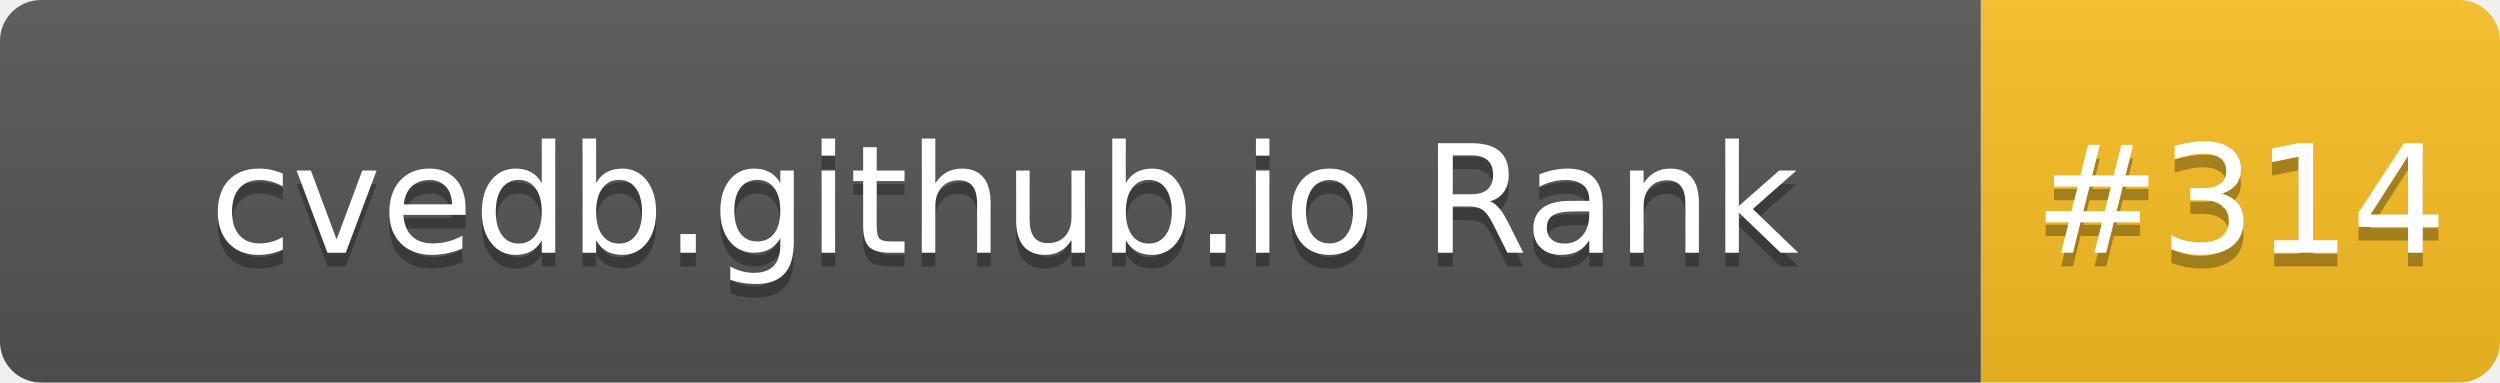
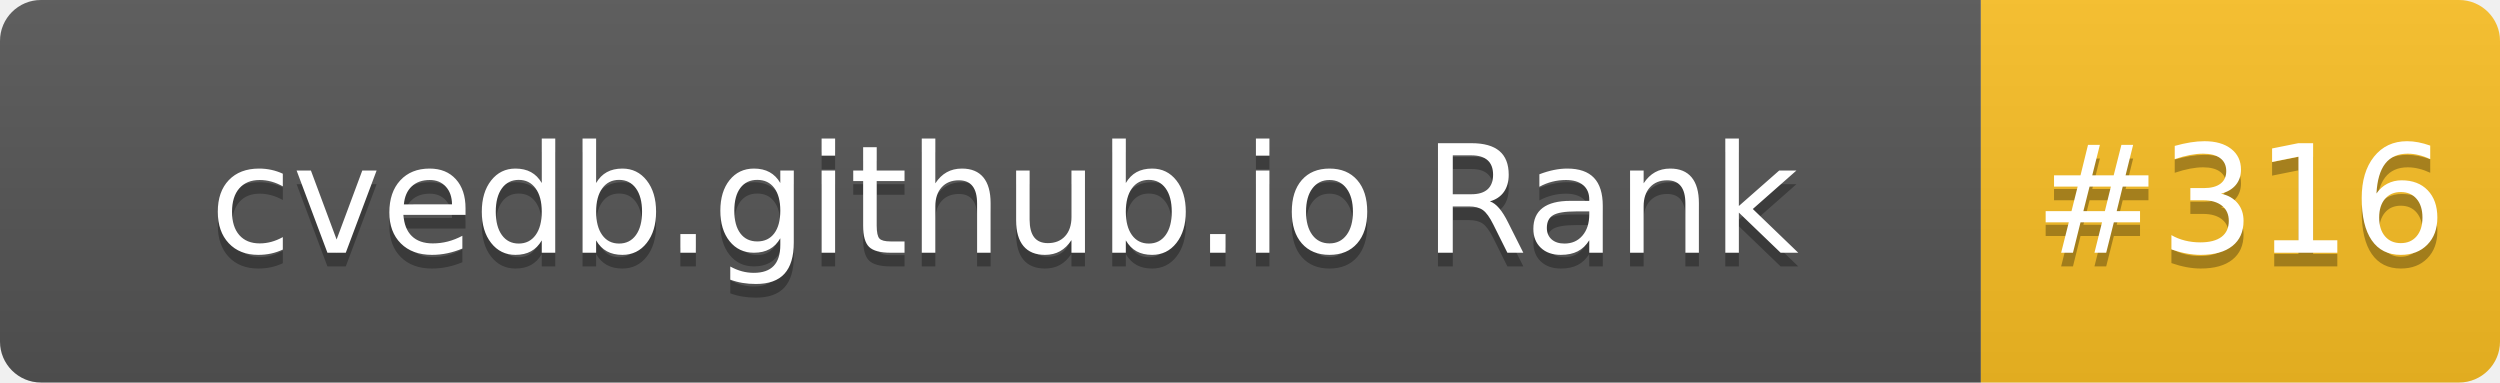
- <svg xmlns="http://www.w3.org/2000/svg" width="183" height="28" role="img" aria-label="cvedb.github.io Rank: #314">
+ <svg xmlns="http://www.w3.org/2000/svg" width="183" height="28" role="img" aria-label="cvedb.github.io Rank: #316">
  <linearGradient id="s" x2="0" y2="100%">
    <stop offset="0" stop-color="#bbb" stop-opacity=".1" />
    <stop offset="1" stop-opacity=".1" />
  </linearGradient>
  <clipPath id="r">
    <rect width="183" height="28" rx="3" fill="#fff" />
  </clipPath>
  <g clip-path="url(#r)">
    <rect width="145" height="28" fill="#555" />
    <rect x="145" width="38" height="28" fill="#FBBF24" />
    <rect width="183" height="28" fill="url(#s)" />
  </g>
  <g fill="#fff" text-anchor="middle" font-family="Verdana,Geneva,DejaVu Sans,sans-serif" text-rendering="geometricPrecision" font-size="110">
    <text aria-hidden="true" x="735" y="195" fill="#010101" fill-opacity=".3" transform="scale(.1)" textLength="1350">cvedb.github.io Rank</text>
    <text x="735" y="185" transform="scale(.1)" fill="#fff" textLength="1350">cvedb.github.io Rank</text>
-     <text aria-hidden="true" x="1640" y="195" fill="#010101" fill-opacity=".3" transform="scale(.1)" textLength="280">#314</text>
-     <text x="1640" y="185" transform="scale(.1)" fill="#fff" textLength="280">#314</text>
+     <text aria-hidden="true" x="1640" y="195" fill="#010101" fill-opacity=".3" transform="scale(.1)" textLength="280">#316</text>
+     <text x="1640" y="185" transform="scale(.1)" fill="#fff" textLength="280">#316</text>
  </g>
</svg>
